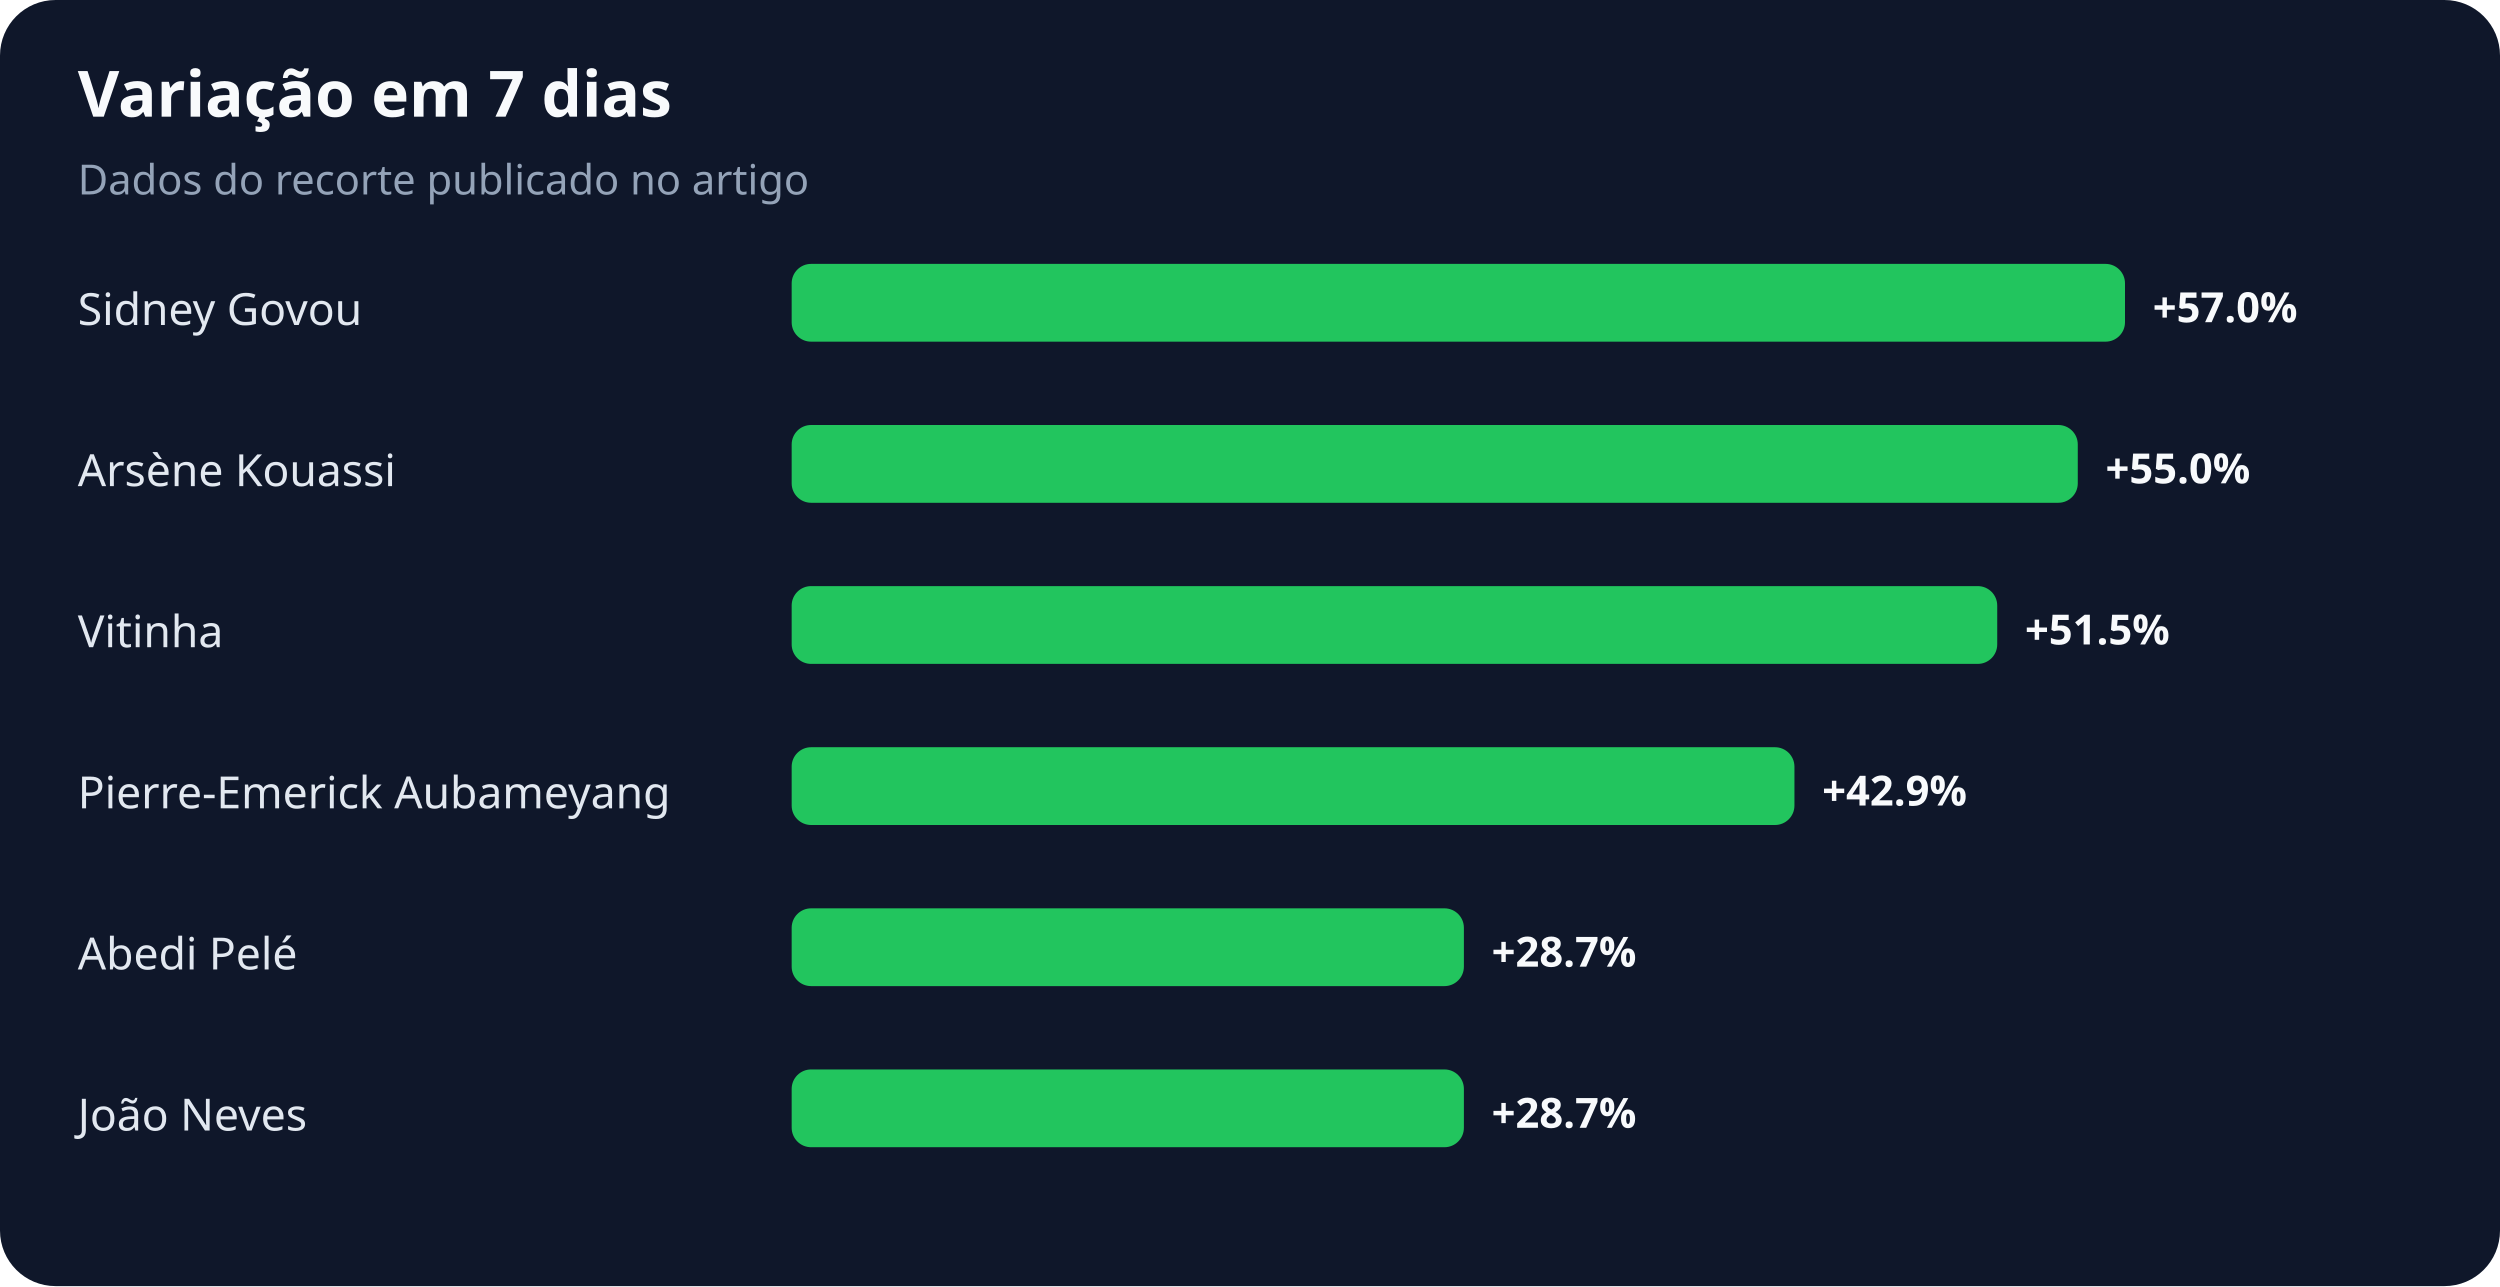
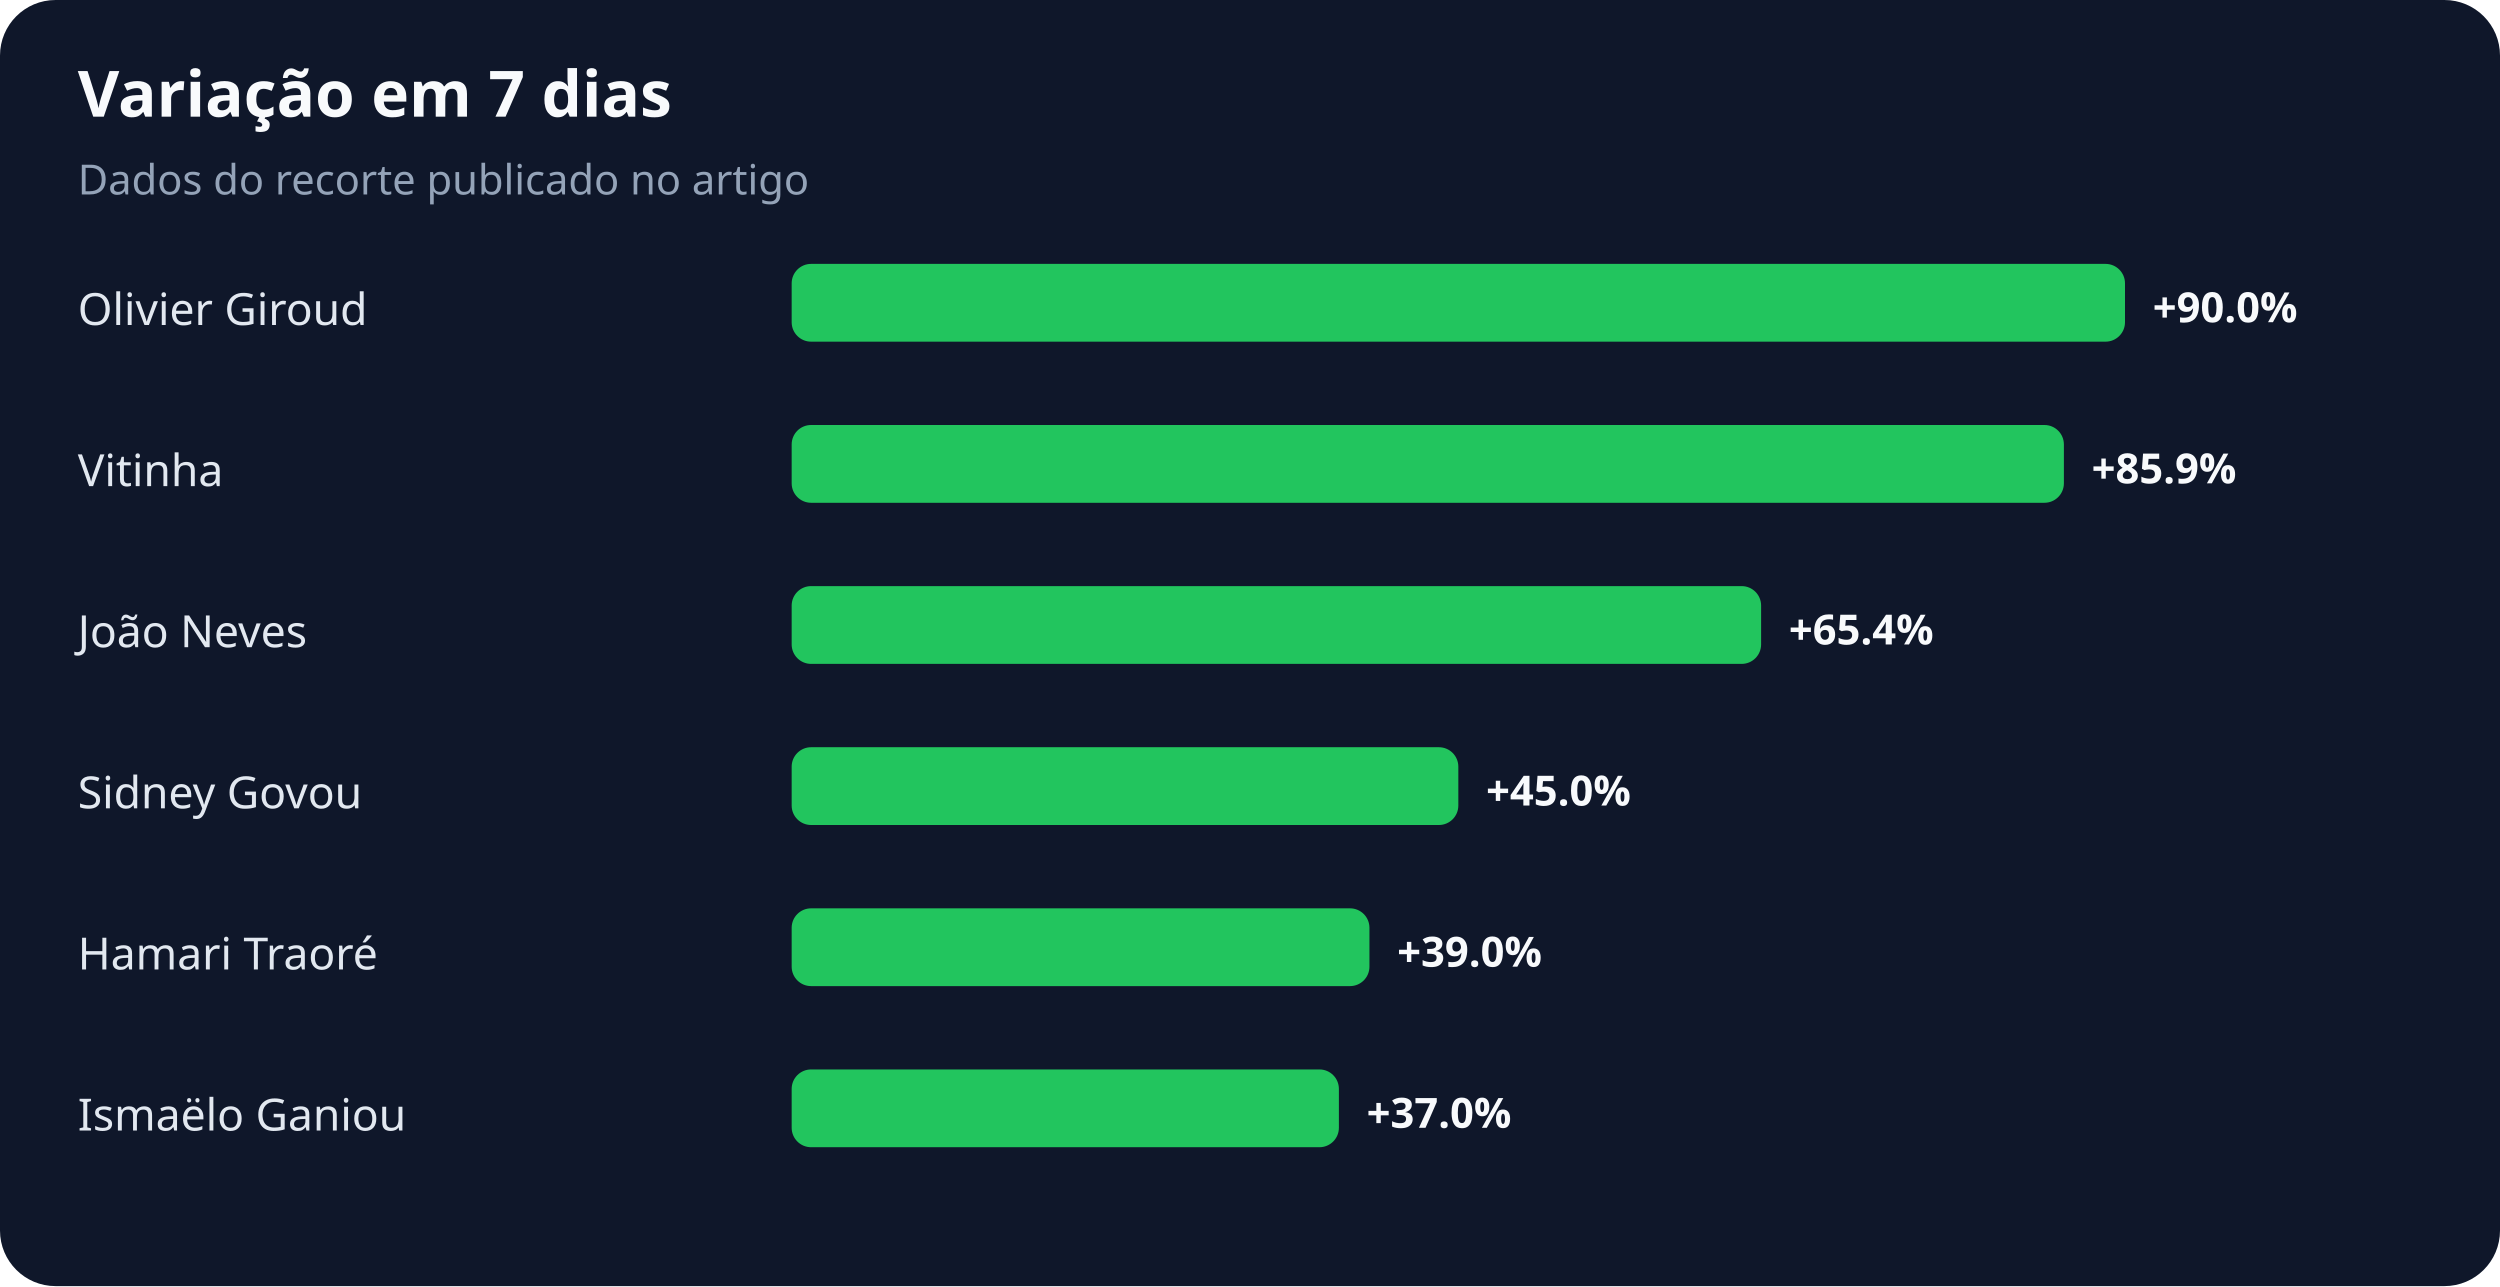
<svg xmlns="http://www.w3.org/2000/svg" width="900" height="463" viewBox="0 0 900 463" role="img" aria-labelledby="title desc">
  <rect width="100%" height="100%" rx="20" fill="#0f172a" />
  <text x="28" y="42" fill="#f8fafc" font-family="system-ui,sans-serif" font-size="23" font-weight="700">Variação em 7 dias</text>
  <text x="28" y="70" fill="#94a3b8" font-family="system-ui,sans-serif" font-size="15">Dados do recorte publicado no artigo</text>
-   <text x="28" y="117" fill="#e2e8f0" font-family="system-ui,sans-serif" font-size="16">Sidney Govou</text>
+   <text x="28" y="117" fill="#e2e8f0" font-family="system-ui,sans-serif" font-size="16">Olivier Giroud</text>
  <rect x="285" y="95" width="480" height="28" rx="7" fill="#22c55e" />
-   <text x="775" y="116" fill="#f8fafc" font-family="system-ui,sans-serif" font-size="15" font-weight="700">+57.0%</text>
-   <text x="28" y="175" fill="#e2e8f0" font-family="system-ui,sans-serif" font-size="16">Arsène Kouassi</text>
-   <rect x="285" y="153" width="463" height="28" rx="7" fill="#22c55e" />
-   <text x="758" y="174" fill="#f8fafc" font-family="system-ui,sans-serif" font-size="15" font-weight="700">+55.0%</text>
-   <text x="28" y="233" fill="#e2e8f0" font-family="system-ui,sans-serif" font-size="16">Vitinha</text>
-   <rect x="285" y="211" width="434" height="28" rx="7" fill="#22c55e" />
-   <text x="729" y="232" fill="#f8fafc" font-family="system-ui,sans-serif" font-size="15" font-weight="700">+51.5%</text>
-   <text x="28" y="291" fill="#e2e8f0" font-family="system-ui,sans-serif" font-size="16">Pierre-Emerick Aubameyang</text>
-   <rect x="285" y="269" width="361" height="28" rx="7" fill="#22c55e" />
-   <text x="656" y="290" fill="#f8fafc" font-family="system-ui,sans-serif" font-size="15" font-weight="700">+42.9%</text>
-   <text x="28" y="349" fill="#e2e8f0" font-family="system-ui,sans-serif" font-size="16">Abedi Pelé</text>
-   <rect x="285" y="327" width="242" height="28" rx="7" fill="#22c55e" />
-   <text x="537" y="348" fill="#f8fafc" font-family="system-ui,sans-serif" font-size="15" font-weight="700">+28.7%</text>
-   <text x="28" y="407" fill="#e2e8f0" font-family="system-ui,sans-serif" font-size="16">João Neves</text>
-   <rect x="285" y="385" width="242" height="28" rx="7" fill="#22c55e" />
-   <text x="537" y="406" fill="#f8fafc" font-family="system-ui,sans-serif" font-size="15" font-weight="700">+28.7%</text>
+   <text x="775" y="116" fill="#f8fafc" font-family="system-ui,sans-serif" font-size="15" font-weight="700">+90.0%</text>
+   <text x="28" y="175" fill="#e2e8f0" font-family="system-ui,sans-serif" font-size="16">Vitinha</text>
+   <rect x="285" y="153" width="458" height="28" rx="7" fill="#22c55e" />
+   <text x="753" y="174" fill="#f8fafc" font-family="system-ui,sans-serif" font-size="15" font-weight="700">+85.9%</text>
+   <text x="28" y="233" fill="#e2e8f0" font-family="system-ui,sans-serif" font-size="16">João Neves</text>
+   <rect x="285" y="211" width="349" height="28" rx="7" fill="#22c55e" />
+   <text x="644" y="232" fill="#f8fafc" font-family="system-ui,sans-serif" font-size="15" font-weight="700">+65.4%</text>
+   <text x="28" y="291" fill="#e2e8f0" font-family="system-ui,sans-serif" font-size="16">Sidney Govou</text>
+   <rect x="285" y="269" width="240" height="28" rx="7" fill="#22c55e" />
+   <text x="535" y="290" fill="#f8fafc" font-family="system-ui,sans-serif" font-size="15" font-weight="700">+45.0%</text>
+   <text x="28" y="349" fill="#e2e8f0" font-family="system-ui,sans-serif" font-size="16">Hamari Traoré</text>
+   <rect x="285" y="327" width="208" height="28" rx="7" fill="#22c55e" />
+   <text x="503" y="348" fill="#f8fafc" font-family="system-ui,sans-serif" font-size="15" font-weight="700">+39.0%</text>
+   <text x="28" y="407" fill="#e2e8f0" font-family="system-ui,sans-serif" font-size="16">Ismaëlo Ganiou</text>
+   <rect x="285" y="385" width="197" height="28" rx="7" fill="#22c55e" />
+   <text x="492" y="406" fill="#f8fafc" font-family="system-ui,sans-serif" font-size="15" font-weight="700">+37.0%</text>
</svg>
